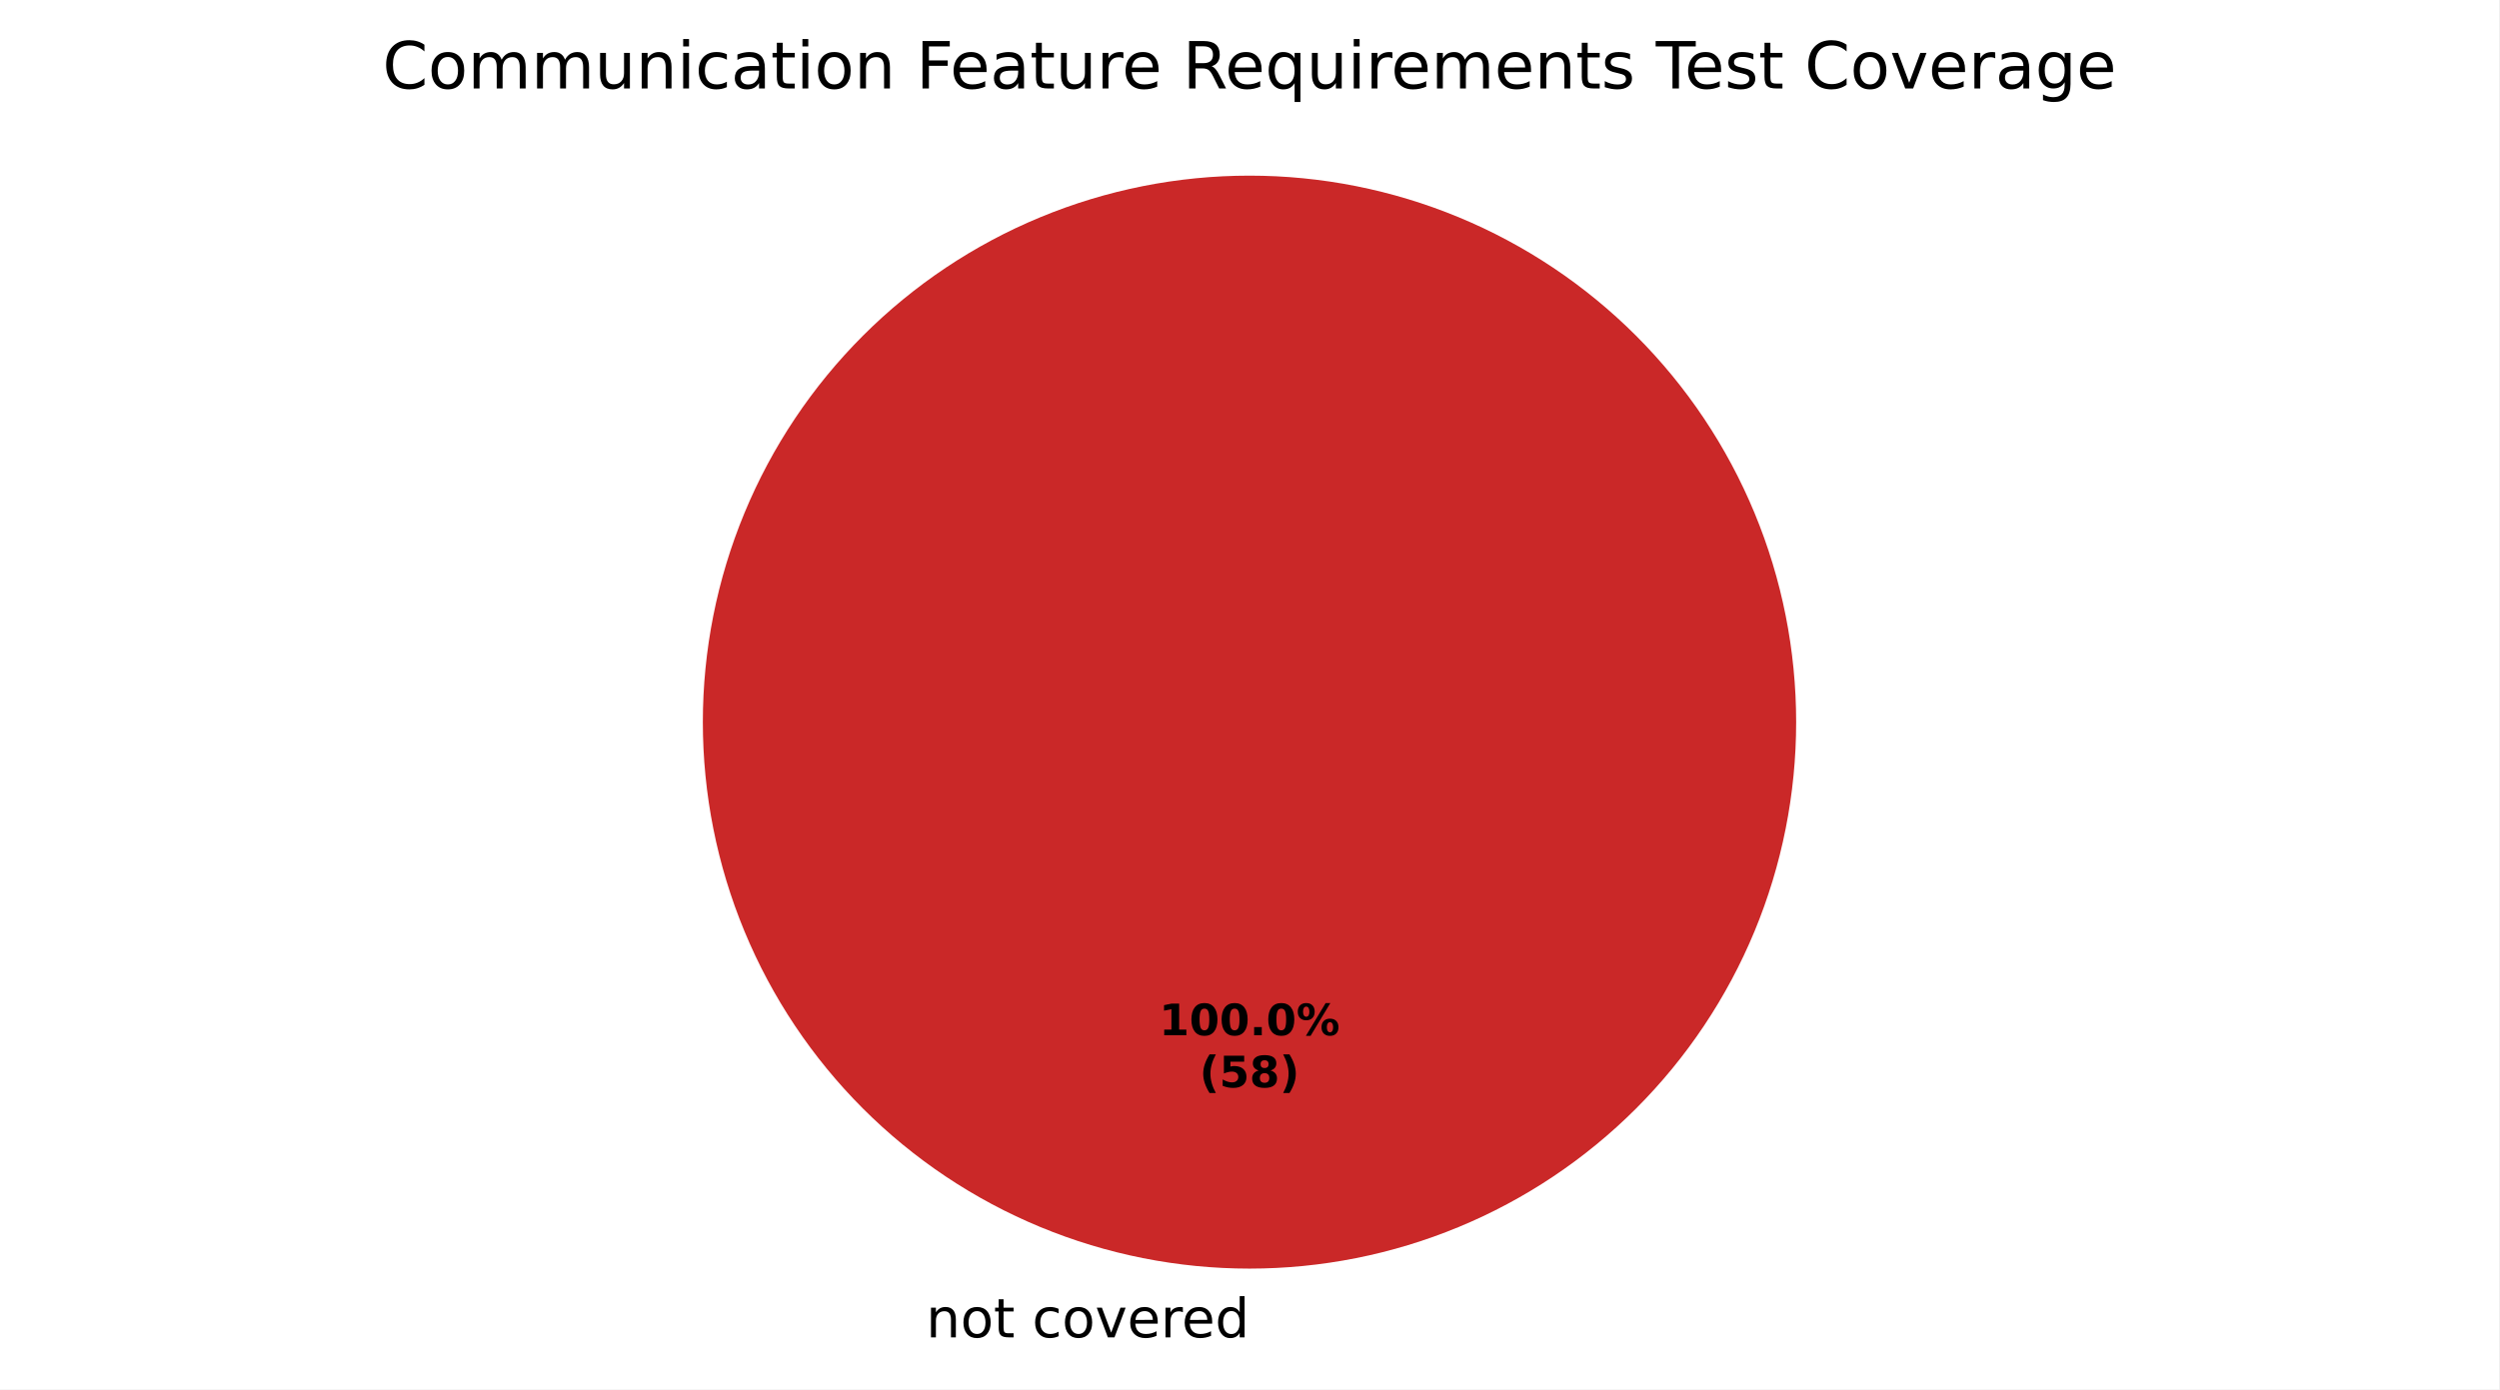
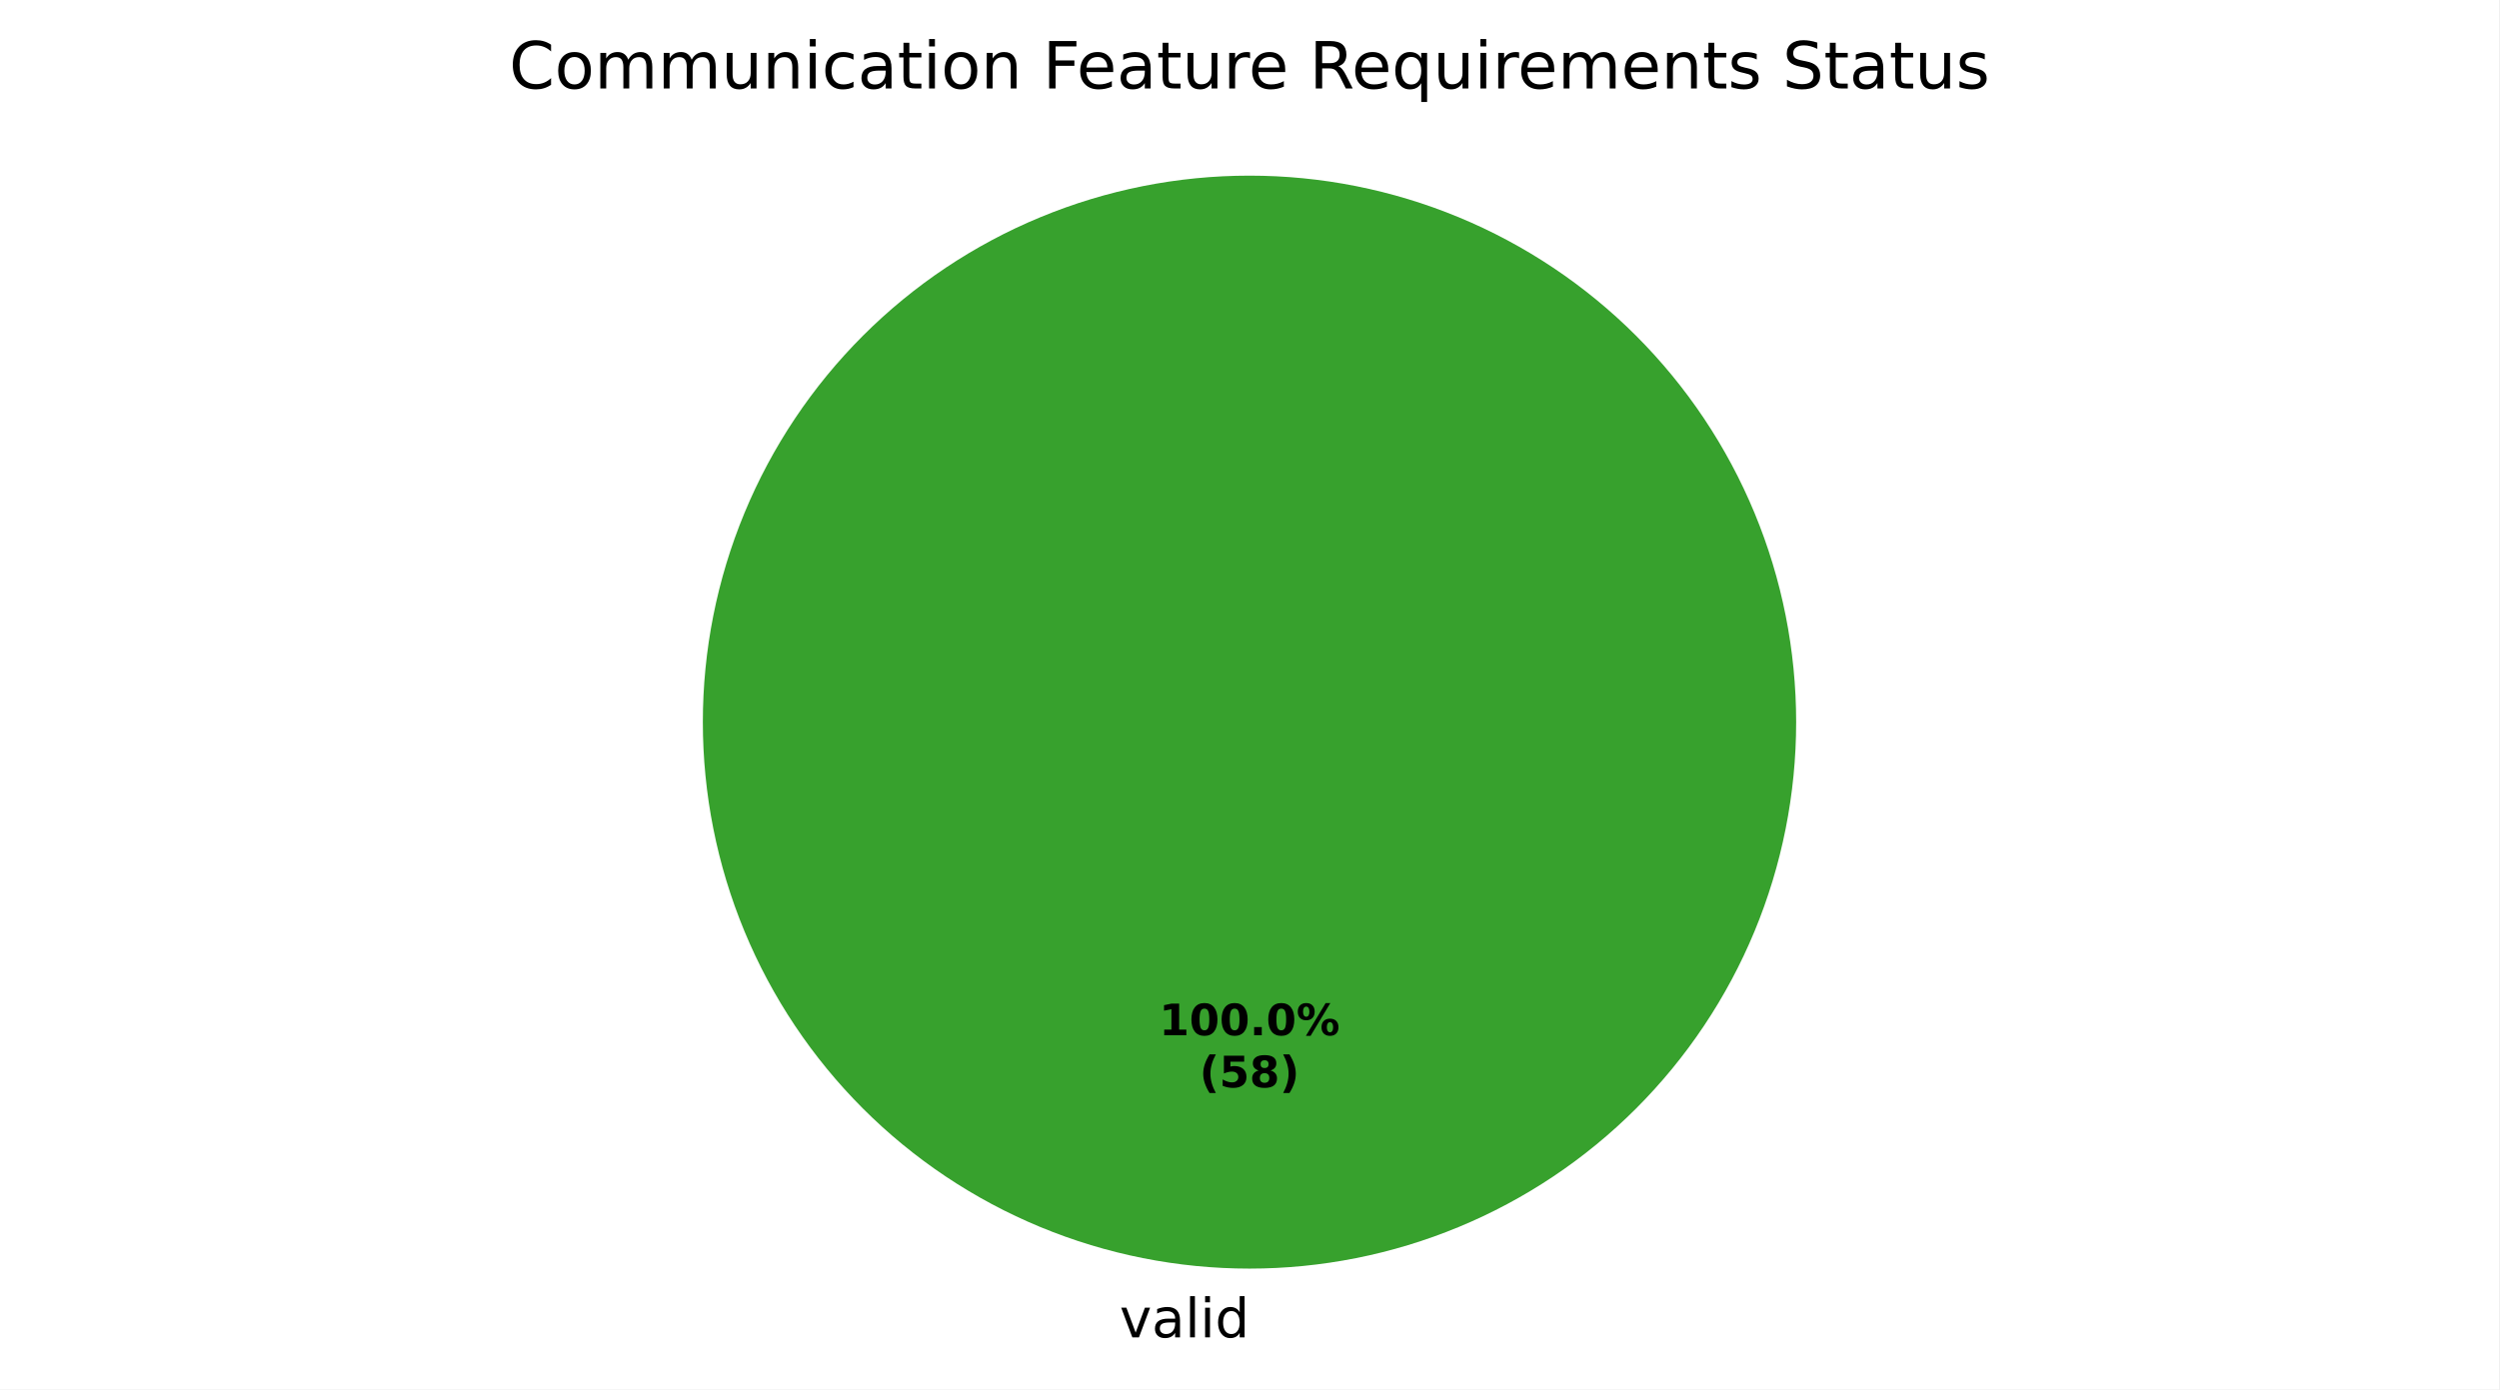
<svg xmlns="http://www.w3.org/2000/svg" xmlns:xlink="http://www.w3.org/1999/xlink" width="460.8pt" height="256.279pt" viewBox="0 0 460.8 256.279" version="1.1">
  <defs>
    <style type="text/css">*{stroke-linejoin: round; stroke-linecap: butt}</style>
  </defs>
  <g id="figure_1">
    <g id="patch_1">
      <path d="M 0 256.279  L 460.8 256.279  L 460.8 0  L 0 0  z " style="fill: #ffffff" />
    </g>
    <g id="axes_1">
      <g id="patch_2">
-         <path d="M 230.4 32.398  C 230.4 32.398 230.4 32.398 230.4 32.398  L 230.4 133.198  z " style="fill: #37a12d" />
+         <path d="M 331.2 133.198  C 331.2 119.961 328.593 106.853 323.527 94.624  C 318.462 82.394 311.036 71.282 301.676 61.922  C 292.316 52.562 281.204 45.137 268.974 40.071  C 256.745 35.006 243.637 32.398 230.4 32.398  C 217.163 32.398 204.055 35.006 191.826 40.071  C 179.596 45.137 168.484 52.562 159.124 61.922  C 149.764 71.282 142.338 82.394 137.273 94.624  C 132.207 106.853 129.6 119.961 129.6 133.198  C 129.6 146.435 132.207 159.543 137.273 171.773  C 142.338 184.002 149.764 195.115 159.124 204.474  C 168.484 213.834 179.596 221.26 191.826 226.325  C 204.055 231.391 217.163 233.998 230.4 233.998  C 243.637 233.998 256.745 231.391 268.974 226.325  C 281.204 221.26 292.316 213.834 301.676 204.474  C 311.036 195.115 318.462 184.002 323.527 171.773  C 328.593 159.543 331.2 146.435 331.2 133.198  M 230.4 133.198  z " style="fill: #37a12d" />
      </g>
      <g id="patch_3">
-         <path d="M 230.4 32.398  C 230.4 32.398 230.4 32.398 230.4 32.398  L 230.4 133.198  z " style="fill: #f0a500" />
+         <path d="M 230.4 32.398  C 230.4 32.398 230.4 32.398 230.4 32.398  L 230.4 133.198  z " style="fill: #1f6feb" />
      </g>
      <g id="patch_4">
-         <path d="M 331.2 133.198  C 331.2 119.961 328.593 106.853 323.527 94.624  C 318.462 82.394 311.036 71.282 301.676 61.922  C 292.316 52.562 281.204 45.137 268.974 40.071  C 256.745 35.006 243.637 32.398 230.4 32.398  C 217.163 32.398 204.055 35.006 191.826 40.071  C 179.596 45.137 168.484 52.562 159.124 61.922  C 149.764 71.282 142.338 82.394 137.273 94.624  C 132.207 106.853 129.6 119.961 129.6 133.198  C 129.6 146.435 132.207 159.543 137.273 171.773  C 142.338 184.002 149.764 195.115 159.124 204.474  C 168.484 213.834 179.596 221.26 191.826 226.325  C 204.055 231.391 217.163 233.998 230.4 233.998  C 243.637 233.998 256.745 231.391 268.974 226.325  C 281.204 221.26 292.316 213.834 301.676 204.474  C 311.036 195.115 318.462 184.002 323.527 171.773  C 328.593 159.543 331.2 146.435 331.2 133.198  M 230.4 133.198  z " style="fill: #ca2828" />
+         <path d="M 230.4 32.398  C 230.4 32.398 230.4 32.398 230.4 32.398  L 230.4 133.198  z " style="fill: #ca2828" />
      </g>
      <g id="matplotlib.axis_1" />
      <g id="matplotlib.axis_2" />
      <g id="text_1">
-         <g transform="translate(167.5859 246.6762) scale(0.1 -0.1)">
+         <g transform="translate(206.4484 246.6762) scale(0.1 -0.1)">
          <defs>
-             <path id="DejaVuSans-3" transform="scale(0.015625)" />
-             <path id="DejaVuSans-51" d="M 3513 2113  L 3513 0  L 2938 0  L 2938 2094  Q 2938 2591 2744 2837  Q 2550 3084 2163 3084  Q 1697 3084 1428 2787  Q 1159 2491 1159 1978  L 1159 0  L 581 0  L 581 3500  L 1159 3500  L 1159 2956  Q 1366 3272 1645 3428  Q 1925 3584 2291 3584  Q 2894 3584 3203 3211  Q 3513 2838 3513 2113  z " transform="scale(0.015625)" />
-             <path id="DejaVuSans-52" d="M 1959 3097  Q 1497 3097 1228 2736  Q 959 2375 959 1747  Q 959 1119 1226 758  Q 1494 397 1959 397  Q 2419 397 2687 759  Q 2956 1122 2956 1747  Q 2956 2369 2687 2733  Q 2419 3097 1959 3097  z M 1959 3584  Q 2709 3584 3137 3096  Q 3566 2609 3566 1747  Q 3566 888 3137 398  Q 2709 -91 1959 -91  Q 1206 -91 779 398  Q 353 888 353 1747  Q 353 2609 779 3096  Q 1206 3584 1959 3584  z " transform="scale(0.015625)" />
-             <path id="DejaVuSans-57" d="M 1172 4494  L 1172 3500  L 2356 3500  L 2356 3053  L 1172 3053  L 1172 1153  Q 1172 725 1289 603  Q 1406 481 1766 481  L 2356 481  L 2356 0  L 1766 0  Q 1100 0 847 248  Q 594 497 594 1153  L 594 3053  L 172 3053  L 172 3500  L 594 3500  L 594 4494  L 1172 4494  z " transform="scale(0.015625)" />
-             <path id="DejaVuSans-46" d="M 3122 3366  L 3122 2828  Q 2878 2963 2633 3030  Q 2388 3097 2138 3097  Q 1578 3097 1268 2742  Q 959 2388 959 1747  Q 959 1106 1268 751  Q 1578 397 2138 397  Q 2388 397 2633 464  Q 2878 531 3122 666  L 3122 134  Q 2881 22 2623 -34  Q 2366 -91 2075 -91  Q 1284 -91 818 406  Q 353 903 353 1747  Q 353 2603 823 3093  Q 1294 3584 2113 3584  Q 2378 3584 2631 3529  Q 2884 3475 3122 3366  z " transform="scale(0.015625)" />
            <path id="DejaVuSans-59" d="M 191 3500  L 800 3500  L 1894 563  L 2988 3500  L 3597 3500  L 2284 0  L 1503 0  L 191 3500  z " transform="scale(0.015625)" />
-             <path id="DejaVuSans-48" d="M 3597 1894  L 3597 1613  L 953 1613  Q 991 1019 1311 708  Q 1631 397 2203 397  Q 2534 397 2845 478  Q 3156 559 3463 722  L 3463 178  Q 3153 47 2828 -22  Q 2503 -91 2169 -91  Q 1331 -91 842 396  Q 353 884 353 1716  Q 353 2575 817 3079  Q 1281 3584 2069 3584  Q 2775 3584 3186 3129  Q 3597 2675 3597 1894  z M 3022 2063  Q 3016 2534 2758 2815  Q 2500 3097 2075 3097  Q 1594 3097 1305 2825  Q 1016 2553 972 2059  L 3022 2063  z " transform="scale(0.015625)" />
-             <path id="DejaVuSans-55" d="M 2631 2963  Q 2534 3019 2420 3045  Q 2306 3072 2169 3072  Q 1681 3072 1420 2755  Q 1159 2438 1159 1844  L 1159 0  L 581 0  L 581 3500  L 1159 3500  L 1159 2956  Q 1341 3275 1631 3429  Q 1922 3584 2338 3584  Q 2397 3584 2469 3576  Q 2541 3569 2628 3553  L 2631 2963  z " transform="scale(0.015625)" />
+             <path id="DejaVuSans-44" d="M 2194 1759  Q 1497 1759 1228 1600  Q 959 1441 959 1056  Q 959 750 1161 570  Q 1363 391 1709 391  Q 2188 391 2477 730  Q 2766 1069 2766 1631  L 2766 1759  L 2194 1759  z M 3341 1997  L 3341 0  L 2766 0  L 2766 531  Q 2569 213 2275 61  Q 1981 -91 1556 -91  Q 1019 -91 701 211  Q 384 513 384 1019  Q 384 1609 779 1909  Q 1175 2209 1959 2209  L 2766 2209  L 2766 2266  Q 2766 2663 2505 2880  Q 2244 3097 1772 3097  Q 1472 3097 1187 3025  Q 903 2953 641 2809  L 641 3341  Q 956 3463 1253 3523  Q 1550 3584 1831 3584  Q 2591 3584 2966 3190  Q 3341 2797 3341 1997  z " transform="scale(0.015625)" />
+             <path id="DejaVuSans-4f" d="M 603 4863  L 1178 4863  L 1178 0  L 603 0  L 603 4863  z " transform="scale(0.015625)" />
+             <path id="DejaVuSans-4c" d="M 603 3500  L 1178 3500  L 1178 0  L 603 0  L 603 3500  z M 603 4863  L 1178 4863  L 1178 4134  L 603 4134  L 603 4863  z " transform="scale(0.015625)" />
            <path id="DejaVuSans-47" d="M 2906 2969  L 2906 4863  L 3481 4863  L 3481 0  L 2906 0  L 2906 525  Q 2725 213 2448 61  Q 2172 -91 1784 -91  Q 1150 -91 751 415  Q 353 922 353 1747  Q 353 2572 751 3078  Q 1150 3584 1784 3584  Q 2172 3584 2448 3432  Q 2725 3281 2906 2969  z M 947 1747  Q 947 1113 1208 752  Q 1469 391 1925 391  Q 2381 391 2643 752  Q 2906 1113 2906 1747  Q 2906 2381 2643 2742  Q 2381 3103 1925 3103  Q 1469 3103 1208 2742  Q 947 2381 947 1747  z " transform="scale(0.015625)" />
          </defs>
-           <use xlink:href="#DejaVuSans-3" />
-           <use xlink:href="#DejaVuSans-51" transform="translate(31.78125 0)" />
-           <use xlink:href="#DejaVuSans-52" transform="translate(95.15625 0)" />
-           <use xlink:href="#DejaVuSans-57" transform="translate(156.3438 0)" />
-           <use xlink:href="#DejaVuSans-3" transform="translate(195.5469 0)" />
-           <use xlink:href="#DejaVuSans-46" transform="translate(227.3281 0)" />
-           <use xlink:href="#DejaVuSans-52" transform="translate(282.3125 0)" />
-           <use xlink:href="#DejaVuSans-59" transform="translate(343.5 0)" />
-           <use xlink:href="#DejaVuSans-48" transform="translate(402.6875 0)" />
-           <use xlink:href="#DejaVuSans-55" transform="translate(464.2188 0)" />
-           <use xlink:href="#DejaVuSans-48" transform="translate(503.125 0)" />
-           <use xlink:href="#DejaVuSans-47" transform="translate(564.6562 0)" />
+           <use xlink:href="#DejaVuSans-59" />
+           <use xlink:href="#DejaVuSans-44" transform="translate(59.1875 0)" />
+           <use xlink:href="#DejaVuSans-4f" transform="translate(120.4688 0)" />
+           <use xlink:href="#DejaVuSans-4c" transform="translate(148.25 0)" />
+           <use xlink:href="#DejaVuSans-47" transform="translate(176.0312 0)" />
        </g>
      </g>
      <g id="text_2">
        <g transform="translate(213.74 190.9555) scale(0.08 -0.08)">
          <defs>
            <path id="DejaVuSans-Bold-14" d="M 750 831  L 1813 831  L 1813 3847  L 722 3622  L 722 4441  L 1806 4666  L 2950 4666  L 2950 831  L 4013 831  L 4013 0  L 750 0  L 750 831  z " transform="scale(0.015625)" />
            <path id="DejaVuSans-Bold-13" d="M 2944 2338  Q 2944 3213 2780 3570  Q 2616 3928 2228 3928  Q 1841 3928 1675 3570  Q 1509 3213 1509 2338  Q 1509 1453 1675 1090  Q 1841 728 2228 728  Q 2613 728 2778 1090  Q 2944 1453 2944 2338  z M 4147 2328  Q 4147 1169 3647 539  Q 3147 -91 2228 -91  Q 1306 -91 806 539  Q 306 1169 306 2328  Q 306 3491 806 4120  Q 1306 4750 2228 4750  Q 3147 4750 3647 4120  Q 4147 3491 4147 2328  z " transform="scale(0.015625)" />
            <path id="DejaVuSans-Bold-11" d="M 653 1209  L 1778 1209  L 1778 0  L 653 0  L 653 1209  z " transform="scale(0.015625)" />
            <path id="DejaVuSans-Bold-8" d="M 4959 1925  Q 4738 1925 4616 1733  Q 4494 1541 4494 1184  Q 4494 825 4614 633  Q 4734 441 4959 441  Q 5184 441 5303 633  Q 5422 825 5422 1184  Q 5422 1541 5301 1733  Q 5181 1925 4959 1925  z M 4959 2450  Q 5541 2450 5875 2112  Q 6209 1775 6209 1184  Q 6209 594 5875 251  Q 5541 -91 4959 -91  Q 4378 -91 4042 251  Q 3706 594 3706 1184  Q 3706 1772 4042 2111  Q 4378 2450 4959 2450  z M 2094 -91  L 1403 -91  L 4319 4750  L 5013 4750  L 2094 -91  z M 1453 4750  Q 2034 4750 2367 4411  Q 2700 4072 2700 3481  Q 2700 2891 2367 2550  Q 2034 2209 1453 2209  Q 872 2209 539 2550  Q 206 2891 206 3481  Q 206 4072 539 4411  Q 872 4750 1453 4750  z M 1453 4225  Q 1228 4225 1106 4031  Q 984 3838 984 3481  Q 984 3122 1106 2926  Q 1228 2731 1453 2731  Q 1678 2731 1798 2926  Q 1919 3122 1919 3481  Q 1919 3838 1797 4031  Q 1675 4225 1453 4225  z " transform="scale(0.015625)" />
          </defs>
          <use xlink:href="#DejaVuSans-Bold-14" />
          <use xlink:href="#DejaVuSans-Bold-13" transform="translate(69.57812 0)" />
          <use xlink:href="#DejaVuSans-Bold-13" transform="translate(139.1562 0)" />
          <use xlink:href="#DejaVuSans-Bold-11" transform="translate(208.7344 0)" />
          <use xlink:href="#DejaVuSans-Bold-13" transform="translate(246.7188 0)" />
          <use xlink:href="#DejaVuSans-Bold-8" transform="translate(316.2969 0)" />
        </g>
        <g transform="translate(221.1775 200.557) scale(0.08 -0.08)">
          <defs>
            <path id="DejaVuSans-Bold-b" d="M 2413 -844  L 1484 -844  Q 1006 -72 778 623  Q 550 1319 550 2003  Q 550 2688 779 3389  Q 1009 4091 1484 4856  L 2413 4856  Q 2013 4116 1813 3408  Q 1613 2700 1613 2009  Q 1613 1319 1811 609  Q 2009 -100 2413 -844  z " transform="scale(0.015625)" />
            <path id="DejaVuSans-Bold-18" d="M 678 4666  L 3669 4666  L 3669 3781  L 1638 3781  L 1638 3059  Q 1775 3097 1914 3117  Q 2053 3138 2203 3138  Q 3056 3138 3531 2711  Q 4006 2284 4006 1522  Q 4006 766 3489 337  Q 2972 -91 2053 -91  Q 1656 -91 1267 -14  Q 878 63 494 219  L 494 1166  Q 875 947 1217 837  Q 1559 728 1863 728  Q 2300 728 2551 942  Q 2803 1156 2803 1522  Q 2803 1891 2551 2103  Q 2300 2316 1863 2316  Q 1603 2316 1309 2248  Q 1016 2181 678 2041  L 678 4666  z " transform="scale(0.015625)" />
            <path id="DejaVuSans-Bold-1b" d="M 2228 2088  Q 1891 2088 1709 1903  Q 1528 1719 1528 1375  Q 1528 1031 1709 848  Q 1891 666 2228 666  Q 2563 666 2741 848  Q 2919 1031 2919 1375  Q 2919 1722 2741 1905  Q 2563 2088 2228 2088  z M 1350 2484  Q 925 2613 709 2878  Q 494 3144 494 3541  Q 494 4131 934 4440  Q 1375 4750 2228 4750  Q 3075 4750 3515 4442  Q 3956 4134 3956 3541  Q 3956 3144 3739 2878  Q 3522 2613 3097 2484  Q 3572 2353 3814 2058  Q 4056 1763 4056 1313  Q 4056 619 3595 264  Q 3134 -91 2228 -91  Q 1319 -91 855 264  Q 391 619 391 1313  Q 391 1763 633 2058  Q 875 2353 1350 2484  z M 1631 3419  Q 1631 3141 1786 2991  Q 1941 2841 2228 2841  Q 2509 2841 2662 2991  Q 2816 3141 2816 3419  Q 2816 3697 2662 3845  Q 2509 3994 2228 3994  Q 1941 3994 1786 3844  Q 1631 3694 1631 3419  z " transform="scale(0.015625)" />
            <path id="DejaVuSans-Bold-c" d="M 513 -844  Q 913 -100 1113 609  Q 1313 1319 1313 2009  Q 1313 2700 1113 3408  Q 913 4116 513 4856  L 1441 4856  Q 1916 4091 2145 3389  Q 2375 2688 2375 2003  Q 2375 1319 2147 623  Q 1919 -72 1441 -844  L 513 -844  z " transform="scale(0.015625)" />
          </defs>
          <use xlink:href="#DejaVuSans-Bold-b" />
          <use xlink:href="#DejaVuSans-Bold-18" transform="translate(45.70312 0)" />
          <use xlink:href="#DejaVuSans-Bold-1b" transform="translate(115.2812 0)" />
          <use xlink:href="#DejaVuSans-Bold-c" transform="translate(184.8594 0)" />
        </g>
      </g>
      <g id="text_3">
-         <g transform="translate(70.53281 16.31812) scale(0.12 -0.12)">
+         <g transform="translate(93.885 16.31812) scale(0.12 -0.12)">
          <defs>
            <path id="DejaVuSans-26" d="M 4122 4306  L 4122 3641  Q 3803 3938 3442 4084  Q 3081 4231 2675 4231  Q 1875 4231 1450 3742  Q 1025 3253 1025 2328  Q 1025 1406 1450 917  Q 1875 428 2675 428  Q 3081 428 3442 575  Q 3803 722 4122 1019  L 4122 359  Q 3791 134 3420 21  Q 3050 -91 2638 -91  Q 1578 -91 968 557  Q 359 1206 359 2328  Q 359 3453 968 4101  Q 1578 4750 2638 4750  Q 3056 4750 3426 4639  Q 3797 4528 4122 4306  z " transform="scale(0.015625)" />
+             <path id="DejaVuSans-52" d="M 1959 3097  Q 1497 3097 1228 2736  Q 959 2375 959 1747  Q 959 1119 1226 758  Q 1494 397 1959 397  Q 2419 397 2687 759  Q 2956 1122 2956 1747  Q 2956 2369 2687 2733  Q 2419 3097 1959 3097  z M 1959 3584  Q 2709 3584 3137 3096  Q 3566 2609 3566 1747  Q 3566 888 3137 398  Q 2709 -91 1959 -91  Q 1206 -91 779 398  Q 353 888 353 1747  Q 353 2609 779 3096  Q 1206 3584 1959 3584  z " transform="scale(0.015625)" />
            <path id="DejaVuSans-50" d="M 3328 2828  Q 3544 3216 3844 3400  Q 4144 3584 4550 3584  Q 5097 3584 5394 3201  Q 5691 2819 5691 2113  L 5691 0  L 5113 0  L 5113 2094  Q 5113 2597 4934 2840  Q 4756 3084 4391 3084  Q 3944 3084 3684 2787  Q 3425 2491 3425 1978  L 3425 0  L 2847 0  L 2847 2094  Q 2847 2600 2669 2842  Q 2491 3084 2119 3084  Q 1678 3084 1418 2786  Q 1159 2488 1159 1978  L 1159 0  L 581 0  L 581 3500  L 1159 3500  L 1159 2956  Q 1356 3278 1631 3431  Q 1906 3584 2284 3584  Q 2666 3584 2933 3390  Q 3200 3197 3328 2828  z " transform="scale(0.015625)" />
            <path id="DejaVuSans-58" d="M 544 1381  L 544 3500  L 1119 3500  L 1119 1403  Q 1119 906 1312 657  Q 1506 409 1894 409  Q 2359 409 2629 706  Q 2900 1003 2900 1516  L 2900 3500  L 3475 3500  L 3475 0  L 2900 0  L 2900 538  Q 2691 219 2414 64  Q 2138 -91 1772 -91  Q 1169 -91 856 284  Q 544 659 544 1381  z M 1991 3584  L 1991 3584  z " transform="scale(0.015625)" />
-             <path id="DejaVuSans-4c" d="M 603 3500  L 1178 3500  L 1178 0  L 603 0  L 603 3500  z M 603 4863  L 1178 4863  L 1178 4134  L 603 4134  L 603 4863  z " transform="scale(0.015625)" />
-             <path id="DejaVuSans-44" d="M 2194 1759  Q 1497 1759 1228 1600  Q 959 1441 959 1056  Q 959 750 1161 570  Q 1363 391 1709 391  Q 2188 391 2477 730  Q 2766 1069 2766 1631  L 2766 1759  L 2194 1759  z M 3341 1997  L 3341 0  L 2766 0  L 2766 531  Q 2569 213 2275 61  Q 1981 -91 1556 -91  Q 1019 -91 701 211  Q 384 513 384 1019  Q 384 1609 779 1909  Q 1175 2209 1959 2209  L 2766 2209  L 2766 2266  Q 2766 2663 2505 2880  Q 2244 3097 1772 3097  Q 1472 3097 1187 3025  Q 903 2953 641 2809  L 641 3341  Q 956 3463 1253 3523  Q 1550 3584 1831 3584  Q 2591 3584 2966 3190  Q 3341 2797 3341 1997  z " transform="scale(0.015625)" />
+             <path id="DejaVuSans-51" d="M 3513 2113  L 3513 0  L 2938 0  L 2938 2094  Q 2938 2591 2744 2837  Q 2550 3084 2163 3084  Q 1697 3084 1428 2787  Q 1159 2491 1159 1978  L 1159 0  L 581 0  L 581 3500  L 1159 3500  L 1159 2956  Q 1366 3272 1645 3428  Q 1925 3584 2291 3584  Q 2894 3584 3203 3211  Q 3513 2838 3513 2113  z " transform="scale(0.015625)" />
+             <path id="DejaVuSans-46" d="M 3122 3366  L 3122 2828  Q 2878 2963 2633 3030  Q 2388 3097 2138 3097  Q 1578 3097 1268 2742  Q 959 2388 959 1747  Q 959 1106 1268 751  Q 1578 397 2138 397  Q 2388 397 2633 464  Q 2878 531 3122 666  L 3122 134  Q 2881 22 2623 -34  Q 2366 -91 2075 -91  Q 1284 -91 818 406  Q 353 903 353 1747  Q 353 2603 823 3093  Q 1294 3584 2113 3584  Q 2378 3584 2631 3529  Q 2884 3475 3122 3366  z " transform="scale(0.015625)" />
+             <path id="DejaVuSans-57" d="M 1172 4494  L 1172 3500  L 2356 3500  L 2356 3053  L 1172 3053  L 1172 1153  Q 1172 725 1289 603  Q 1406 481 1766 481  L 2356 481  L 2356 0  L 1766 0  Q 1100 0 847 248  Q 594 497 594 1153  L 594 3053  L 172 3053  L 172 3500  L 594 3500  L 594 4494  L 1172 4494  z " transform="scale(0.015625)" />
+             <path id="DejaVuSans-3" transform="scale(0.015625)" />
            <path id="DejaVuSans-29" d="M 628 4666  L 3309 4666  L 3309 4134  L 1259 4134  L 1259 2759  L 3109 2759  L 3109 2228  L 1259 2228  L 1259 0  L 628 0  L 628 4666  z " transform="scale(0.015625)" />
+             <path id="DejaVuSans-48" d="M 3597 1894  L 3597 1613  L 953 1613  Q 991 1019 1311 708  Q 1631 397 2203 397  Q 2534 397 2845 478  Q 3156 559 3463 722  L 3463 178  Q 3153 47 2828 -22  Q 2503 -91 2169 -91  Q 1331 -91 842 396  Q 353 884 353 1716  Q 353 2575 817 3079  Q 1281 3584 2069 3584  Q 2775 3584 3186 3129  Q 3597 2675 3597 1894  z M 3022 2063  Q 3016 2534 2758 2815  Q 2500 3097 2075 3097  Q 1594 3097 1305 2825  Q 1016 2553 972 2059  L 3022 2063  z " transform="scale(0.015625)" />
+             <path id="DejaVuSans-55" d="M 2631 2963  Q 2534 3019 2420 3045  Q 2306 3072 2169 3072  Q 1681 3072 1420 2755  Q 1159 2438 1159 1844  L 1159 0  L 581 0  L 581 3500  L 1159 3500  L 1159 2956  Q 1341 3275 1631 3429  Q 1922 3584 2338 3584  Q 2397 3584 2469 3576  Q 2541 3569 2628 3553  L 2631 2963  z " transform="scale(0.015625)" />
            <path id="DejaVuSans-35" d="M 2841 2188  Q 3044 2119 3236 1894  Q 3428 1669 3622 1275  L 4263 0  L 3584 0  L 2988 1197  Q 2756 1666 2539 1819  Q 2322 1972 1947 1972  L 1259 1972  L 1259 0  L 628 0  L 628 4666  L 2053 4666  Q 2853 4666 3247 4331  Q 3641 3997 3641 3322  Q 3641 2881 3436 2590  Q 3231 2300 2841 2188  z M 1259 4147  L 1259 2491  L 2053 2491  Q 2509 2491 2742 2702  Q 2975 2913 2975 3322  Q 2975 3731 2742 3939  Q 2509 4147 2053 4147  L 1259 4147  z " transform="scale(0.015625)" />
            <path id="DejaVuSans-54" d="M 947 1747  Q 947 1113 1208 752  Q 1469 391 1925 391  Q 2381 391 2643 752  Q 2906 1113 2906 1747  Q 2906 2381 2643 2742  Q 2381 3103 1925 3103  Q 1469 3103 1208 2742  Q 947 2381 947 1747  z M 2906 525  Q 2725 213 2448 61  Q 2172 -91 1784 -91  Q 1150 -91 751 415  Q 353 922 353 1747  Q 353 2572 751 3078  Q 1150 3584 1784 3584  Q 2172 3584 2448 3432  Q 2725 3281 2906 2969  L 2906 3500  L 3481 3500  L 3481 -1331  L 2906 -1331  L 2906 525  z " transform="scale(0.015625)" />
            <path id="DejaVuSans-56" d="M 2834 3397  L 2834 2853  Q 2591 2978 2328 3040  Q 2066 3103 1784 3103  Q 1356 3103 1142 2972  Q 928 2841 928 2578  Q 928 2378 1081 2264  Q 1234 2150 1697 2047  L 1894 2003  Q 2506 1872 2764 1633  Q 3022 1394 3022 966  Q 3022 478 2636 193  Q 2250 -91 1575 -91  Q 1294 -91 989 -36  Q 684 19 347 128  L 347 722  Q 666 556 975 473  Q 1284 391 1588 391  Q 1994 391 2212 530  Q 2431 669 2431 922  Q 2431 1156 2273 1281  Q 2116 1406 1581 1522  L 1381 1569  Q 847 1681 609 1914  Q 372 2147 372 2553  Q 372 3047 722 3315  Q 1072 3584 1716 3584  Q 2034 3584 2315 3537  Q 2597 3491 2834 3397  z " transform="scale(0.015625)" />
-             <path id="DejaVuSans-37" d="M -19 4666  L 3928 4666  L 3928 4134  L 2272 4134  L 2272 0  L 1638 0  L 1638 4134  L -19 4134  L -19 4666  z " transform="scale(0.015625)" />
-             <path id="DejaVuSans-4a" d="M 2906 1791  Q 2906 2416 2648 2759  Q 2391 3103 1925 3103  Q 1463 3103 1205 2759  Q 947 2416 947 1791  Q 947 1169 1205 825  Q 1463 481 1925 481  Q 2391 481 2648 825  Q 2906 1169 2906 1791  z M 3481 434  Q 3481 -459 3084 -895  Q 2688 -1331 1869 -1331  Q 1566 -1331 1297 -1286  Q 1028 -1241 775 -1147  L 775 -588  Q 1028 -725 1275 -790  Q 1522 -856 1778 -856  Q 2344 -856 2625 -561  Q 2906 -266 2906 331  L 2906 616  Q 2728 306 2450 153  Q 2172 0 1784 0  Q 1141 0 747 490  Q 353 981 353 1791  Q 353 2603 747 3093  Q 1141 3584 1784 3584  Q 2172 3584 2450 3431  Q 2728 3278 2906 2969  L 2906 3500  L 3481 3500  L 3481 434  z " transform="scale(0.015625)" />
+             <path id="DejaVuSans-36" d="M 3425 4513  L 3425 3897  Q 3066 4069 2747 4153  Q 2428 4238 2131 4238  Q 1616 4238 1336 4038  Q 1056 3838 1056 3469  Q 1056 3159 1242 3001  Q 1428 2844 1947 2747  L 2328 2669  Q 3034 2534 3370 2195  Q 3706 1856 3706 1288  Q 3706 609 3251 259  Q 2797 -91 1919 -91  Q 1588 -91 1214 -16  Q 841 59 441 206  L 441 856  Q 825 641 1194 531  Q 1563 422 1919 422  Q 2459 422 2753 634  Q 3047 847 3047 1241  Q 3047 1584 2836 1778  Q 2625 1972 2144 2069  L 1759 2144  Q 1053 2284 737 2584  Q 422 2884 422 3419  Q 422 4038 858 4394  Q 1294 4750 2059 4750  Q 2388 4750 2728 4690  Q 3069 4631 3425 4513  z " transform="scale(0.015625)" />
          </defs>
          <use xlink:href="#DejaVuSans-26" />
          <use xlink:href="#DejaVuSans-52" transform="translate(69.82812 0)" />
          <use xlink:href="#DejaVuSans-50" transform="translate(131.0156 0)" />
          <use xlink:href="#DejaVuSans-50" transform="translate(228.4219 0)" />
          <use xlink:href="#DejaVuSans-58" transform="translate(325.8281 0)" />
          <use xlink:href="#DejaVuSans-51" transform="translate(389.2031 0)" />
          <use xlink:href="#DejaVuSans-4c" transform="translate(452.5781 0)" />
          <use xlink:href="#DejaVuSans-46" transform="translate(480.3594 0)" />
          <use xlink:href="#DejaVuSans-44" transform="translate(535.3438 0)" />
          <use xlink:href="#DejaVuSans-57" transform="translate(596.625 0)" />
          <use xlink:href="#DejaVuSans-4c" transform="translate(635.8281 0)" />
          <use xlink:href="#DejaVuSans-52" transform="translate(663.6094 0)" />
          <use xlink:href="#DejaVuSans-51" transform="translate(724.7969 0)" />
          <use xlink:href="#DejaVuSans-3" transform="translate(788.1719 0)" />
          <use xlink:href="#DejaVuSans-29" transform="translate(819.9531 0)" />
          <use xlink:href="#DejaVuSans-48" transform="translate(872 0)" />
          <use xlink:href="#DejaVuSans-44" transform="translate(933.5312 0)" />
          <use xlink:href="#DejaVuSans-57" transform="translate(994.8125 0)" />
          <use xlink:href="#DejaVuSans-58" transform="translate(1034.016 0)" />
          <use xlink:href="#DejaVuSans-55" transform="translate(1097.391 0)" />
          <use xlink:href="#DejaVuSans-48" transform="translate(1136.297 0)" />
          <use xlink:href="#DejaVuSans-3" transform="translate(1197.828 0)" />
          <use xlink:href="#DejaVuSans-35" transform="translate(1229.609 0)" />
          <use xlink:href="#DejaVuSans-48" transform="translate(1294.609 0)" />
          <use xlink:href="#DejaVuSans-54" transform="translate(1356.141 0)" />
          <use xlink:href="#DejaVuSans-58" transform="translate(1419.625 0)" />
          <use xlink:href="#DejaVuSans-4c" transform="translate(1483 0)" />
          <use xlink:href="#DejaVuSans-55" transform="translate(1510.781 0)" />
          <use xlink:href="#DejaVuSans-48" transform="translate(1549.688 0)" />
          <use xlink:href="#DejaVuSans-50" transform="translate(1611.219 0)" />
          <use xlink:href="#DejaVuSans-48" transform="translate(1708.625 0)" />
          <use xlink:href="#DejaVuSans-51" transform="translate(1770.156 0)" />
          <use xlink:href="#DejaVuSans-57" transform="translate(1833.531 0)" />
          <use xlink:href="#DejaVuSans-56" transform="translate(1872.734 0)" />
          <use xlink:href="#DejaVuSans-3" transform="translate(1924.828 0)" />
-           <use xlink:href="#DejaVuSans-37" transform="translate(1956.609 0)" />
-           <use xlink:href="#DejaVuSans-48" transform="translate(2000.703 0)" />
-           <use xlink:href="#DejaVuSans-56" transform="translate(2062.234 0)" />
-           <use xlink:href="#DejaVuSans-57" transform="translate(2114.328 0)" />
-           <use xlink:href="#DejaVuSans-3" transform="translate(2153.531 0)" />
-           <use xlink:href="#DejaVuSans-26" transform="translate(2185.312 0)" />
-           <use xlink:href="#DejaVuSans-52" transform="translate(2255.141 0)" />
-           <use xlink:href="#DejaVuSans-59" transform="translate(2316.328 0)" />
-           <use xlink:href="#DejaVuSans-48" transform="translate(2375.516 0)" />
-           <use xlink:href="#DejaVuSans-55" transform="translate(2437.047 0)" />
-           <use xlink:href="#DejaVuSans-44" transform="translate(2478.156 0)" />
-           <use xlink:href="#DejaVuSans-4a" transform="translate(2539.438 0)" />
-           <use xlink:href="#DejaVuSans-48" transform="translate(2602.922 0)" />
+           <use xlink:href="#DejaVuSans-36" transform="translate(1956.609 0)" />
+           <use xlink:href="#DejaVuSans-57" transform="translate(2020.094 0)" />
+           <use xlink:href="#DejaVuSans-44" transform="translate(2059.297 0)" />
+           <use xlink:href="#DejaVuSans-57" transform="translate(2120.578 0)" />
+           <use xlink:href="#DejaVuSans-58" transform="translate(2159.781 0)" />
+           <use xlink:href="#DejaVuSans-56" transform="translate(2223.156 0)" />
        </g>
      </g>
    </g>
  </g>
</svg>
